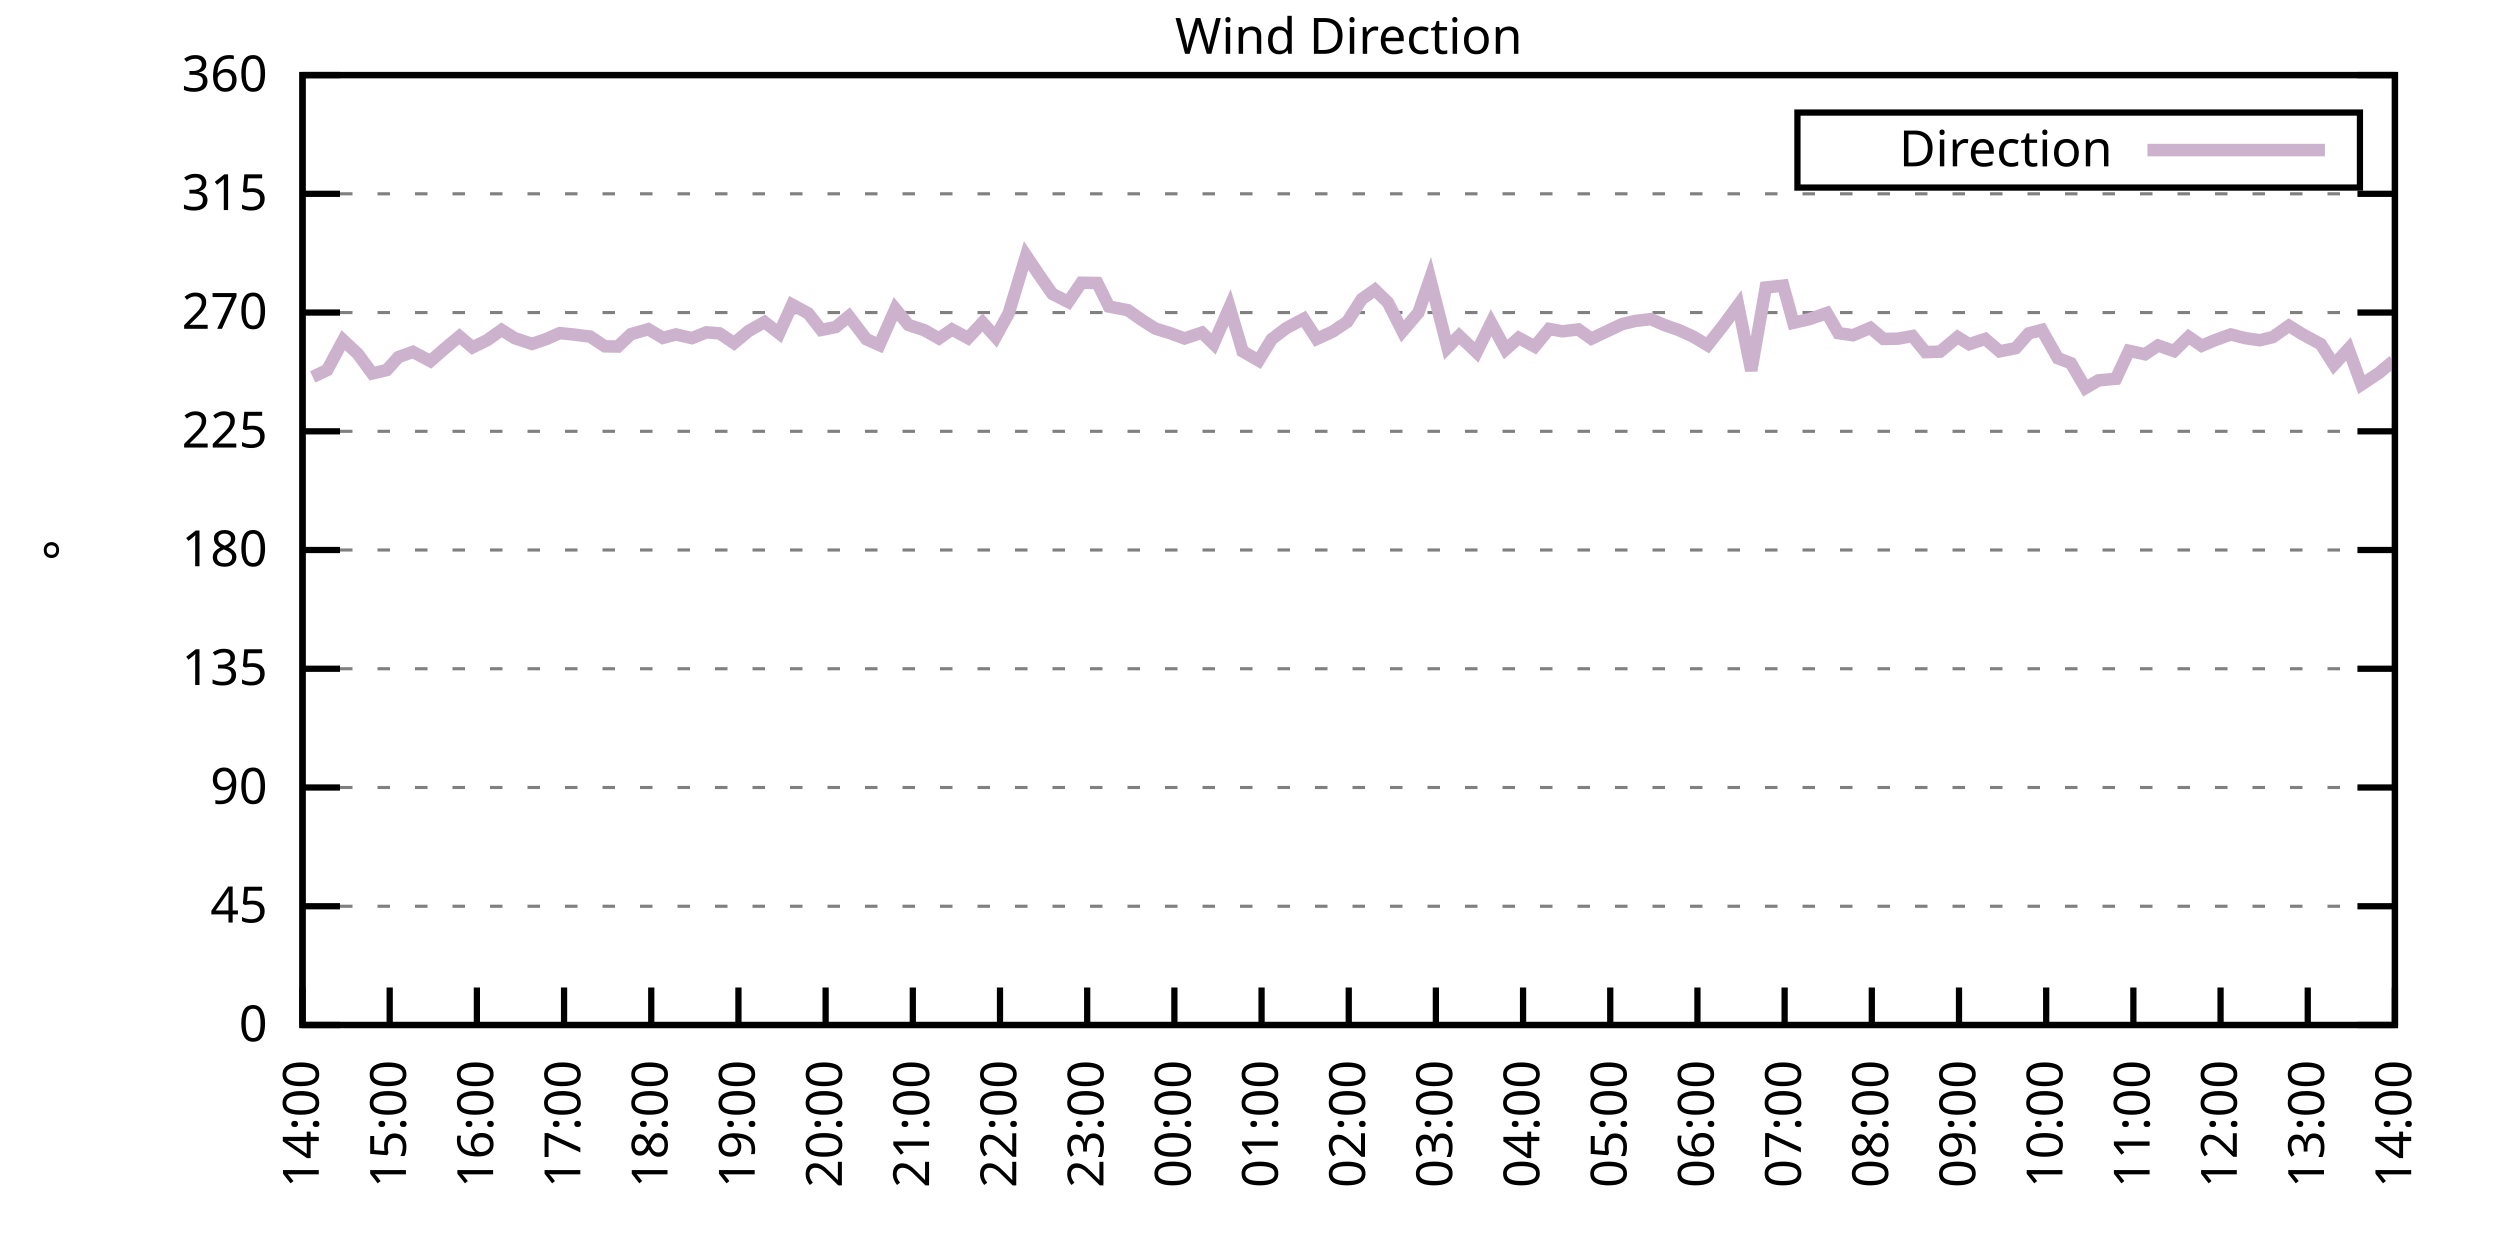
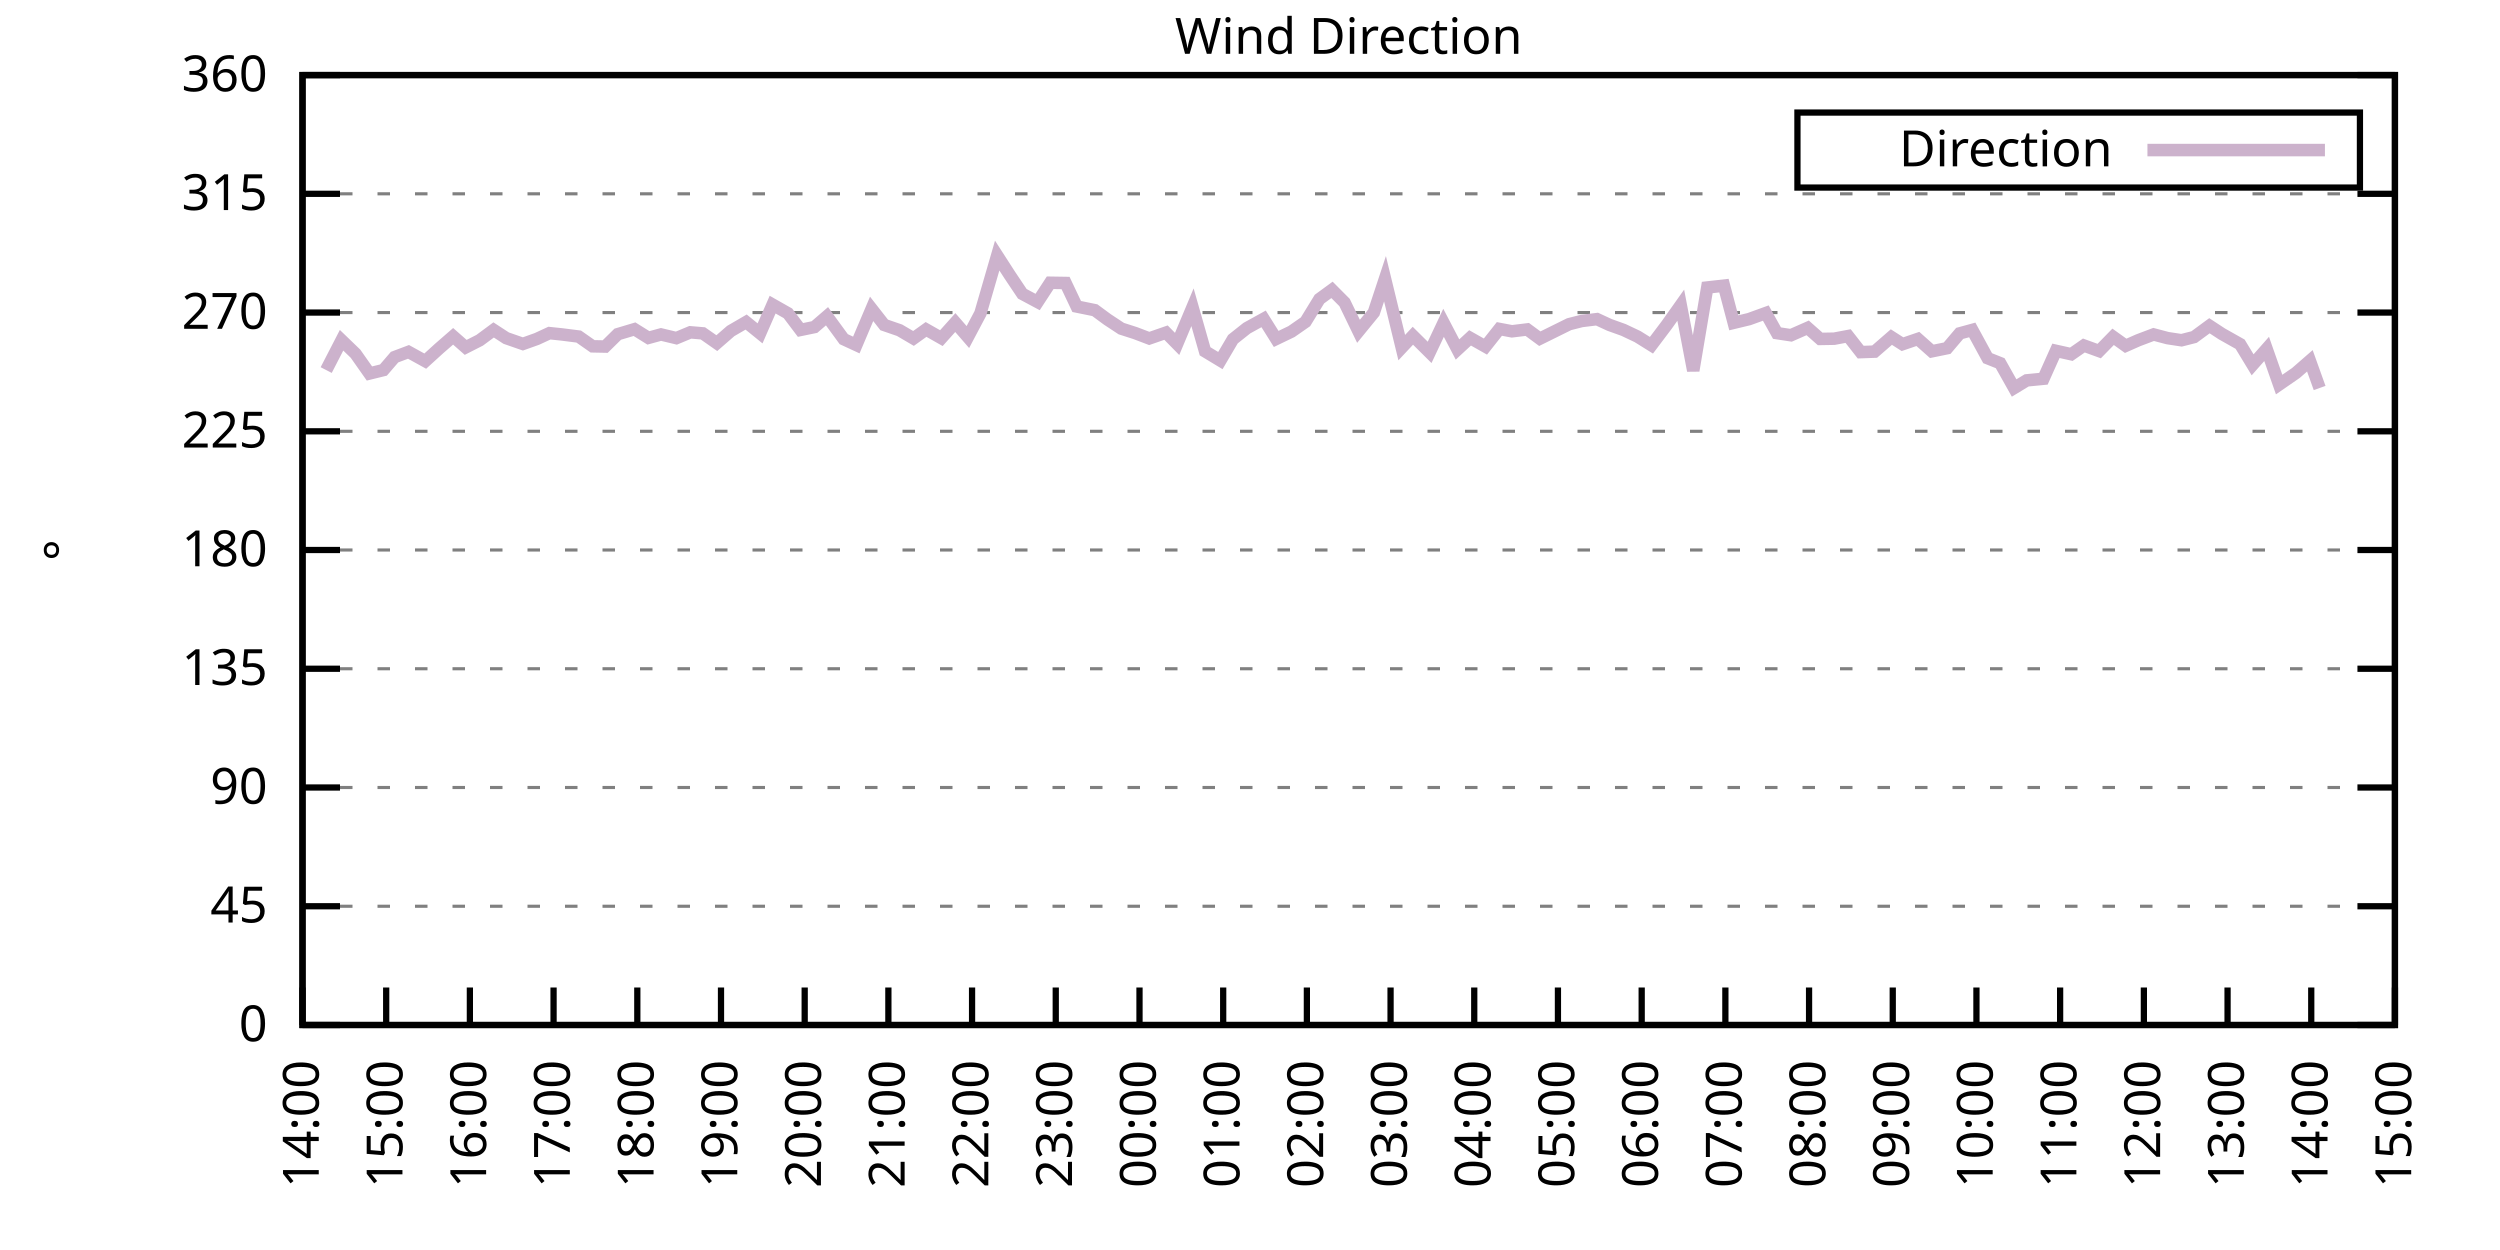
<svg xmlns="http://www.w3.org/2000/svg" xmlns:xlink="http://www.w3.org/1999/xlink" width="400" height="200" viewBox="0 0 400 200">
  <g id="gnuplot_canvas">
    <rect x="0" y="0" width="400" height="200" fill="none" />
    <defs>
      <circle id="gpDot" r="0.5" stroke-width="0.5" stroke="currentColor" />
      <path id="gpPt0" stroke-width="0.333" stroke="currentColor" d="M-1,0 h2 M0,-1 v2" />
      <path id="gpPt1" stroke-width="0.333" stroke="currentColor" d="M-1,-1 L1,1 M1,-1 L-1,1" />
      <path id="gpPt2" stroke-width="0.333" stroke="currentColor" d="M-1,0 L1,0 M0,-1 L0,1 M-1,-1 L1,1 M-1,1 L1,-1" />
      <rect id="gpPt3" stroke-width="0.333" stroke="currentColor" x="-1" y="-1" width="2" height="2" />
      <rect id="gpPt4" stroke-width="0.333" stroke="currentColor" fill="currentColor" x="-1" y="-1" width="2" height="2" />
      <circle id="gpPt5" stroke-width="0.333" stroke="currentColor" cx="0" cy="0" r="1" />
      <use xlink:href="#gpPt5" id="gpPt6" fill="currentColor" stroke="none" />
      <path id="gpPt7" stroke-width="0.333" stroke="currentColor" d="M0,-1.33 L-1.33,0.67 L1.33,0.67 z" />
      <use xlink:href="#gpPt7" id="gpPt8" fill="currentColor" stroke="none" />
      <use xlink:href="#gpPt7" id="gpPt9" stroke="currentColor" transform="rotate(180)" />
      <use xlink:href="#gpPt9" id="gpPt10" fill="currentColor" stroke="none" />
      <use xlink:href="#gpPt3" id="gpPt11" stroke="currentColor" transform="rotate(45)" />
      <use xlink:href="#gpPt11" id="gpPt12" fill="currentColor" stroke="none" />
      <path id="gpPt13" stroke-width="0.333" stroke="currentColor" d="M0,1.330 L1.265,0.411 L0.782,-1.067 L-0.782,-1.076 L-1.265,0.411 z" />
      <use xlink:href="#gpPt13" id="gpPt14" fill="currentColor" stroke="none" />
      <filter id="textbox" filterUnits="objectBoundingBox" x="0" y="0" height="1" width="1">
        <feFlood flood-color="white" flood-opacity="1" result="bgnd" />
        <feComposite in="SourceGraphic" in2="bgnd" operator="atop" />
      </filter>
      <filter id="greybox" filterUnits="objectBoundingBox" x="0" y="0" height="1" width="1">
        <feFlood flood-color="lightgrey" flood-opacity="1" result="grey" />
        <feComposite in="SourceGraphic" in2="grey" operator="atop" />
      </filter>
    </defs>
    <g fill="none" color="white" stroke="currentColor" stroke-width="1.00" stroke-linecap="butt" stroke-linejoin="miter">
</g>
    <g fill="none" color="black" stroke="currentColor" stroke-width="1.00" stroke-linecap="butt" stroke-linejoin="miter">
      <g stroke="none" shape-rendering="crispEdges">
        <polygon fill="rgb(255, 255, 255)" points="48.40,164.00 383.18,164.00 383.18,12.02 48.40,12.02 " />
      </g>
    </g>
    <g fill="none" color="black" stroke="currentColor" stroke-width="1.00" stroke-linecap="butt" stroke-linejoin="miter">
</g>
    <g fill="none" color="black" stroke="black" stroke-width="0.50" stroke-linecap="butt" stroke-linejoin="miter">
</g>
    <g fill="none" color="gray" stroke="currentColor" stroke-width="0.50" stroke-linecap="butt" stroke-linejoin="miter">
      <path stroke="gray" stroke-dasharray="2,4" class="gridline" d="M48.40,164.00 L383.19,164.00  " />
    </g>
    <g fill="none" color="gray" stroke="gray" stroke-width="1.00" stroke-linecap="butt" stroke-linejoin="miter">
</g>
    <g fill="none" color="black" stroke="currentColor" stroke-width="1.00" stroke-linecap="butt" stroke-linejoin="miter">
      <path stroke="black" d="M48.40,164.00 L54.40,164.00 M383.19,164.00 L377.19,164.00  " />
      <g transform="translate(42.80,166.60)" stroke="none" fill="black" font-family="Sans" font-size="8.00" text-anchor="end">
        <text>
          <tspan font-family="Sans"> 0</tspan>
        </text>
      </g>
    </g>
    <g fill="none" color="black" stroke="currentColor" stroke-width="1.00" stroke-linecap="butt" stroke-linejoin="miter">
</g>
    <g fill="none" color="black" stroke="black" stroke-width="0.50" stroke-linecap="butt" stroke-linejoin="miter">
</g>
    <g fill="none" color="gray" stroke="currentColor" stroke-width="0.50" stroke-linecap="butt" stroke-linejoin="miter">
      <path stroke="gray" stroke-dasharray="2,4" class="gridline" d="M48.40,145.00 L383.19,145.00  " />
    </g>
    <g fill="none" color="gray" stroke="gray" stroke-width="1.00" stroke-linecap="butt" stroke-linejoin="miter">
</g>
    <g fill="none" color="black" stroke="currentColor" stroke-width="1.00" stroke-linecap="butt" stroke-linejoin="miter">
      <path stroke="black" d="M48.40,145.00 L54.40,145.00 M383.19,145.00 L377.19,145.00  " />
      <g transform="translate(42.80,147.60)" stroke="none" fill="black" font-family="Sans" font-size="8.00" text-anchor="end">
        <text>
          <tspan font-family="Sans"> 45</tspan>
        </text>
      </g>
    </g>
    <g fill="none" color="black" stroke="currentColor" stroke-width="1.00" stroke-linecap="butt" stroke-linejoin="miter">
</g>
    <g fill="none" color="black" stroke="black" stroke-width="0.50" stroke-linecap="butt" stroke-linejoin="miter">
</g>
    <g fill="none" color="gray" stroke="currentColor" stroke-width="0.50" stroke-linecap="butt" stroke-linejoin="miter">
      <path stroke="gray" stroke-dasharray="2,4" class="gridline" d="M48.40,126.00 L383.19,126.00  " />
    </g>
    <g fill="none" color="gray" stroke="gray" stroke-width="1.00" stroke-linecap="butt" stroke-linejoin="miter">
</g>
    <g fill="none" color="black" stroke="currentColor" stroke-width="1.00" stroke-linecap="butt" stroke-linejoin="miter">
      <path stroke="black" d="M48.40,126.00 L54.40,126.00 M383.19,126.00 L377.19,126.00  " />
      <g transform="translate(42.80,128.60)" stroke="none" fill="black" font-family="Sans" font-size="8.00" text-anchor="end">
        <text>
          <tspan font-family="Sans"> 90</tspan>
        </text>
      </g>
    </g>
    <g fill="none" color="black" stroke="currentColor" stroke-width="1.00" stroke-linecap="butt" stroke-linejoin="miter">
</g>
    <g fill="none" color="black" stroke="black" stroke-width="0.50" stroke-linecap="butt" stroke-linejoin="miter">
</g>
    <g fill="none" color="gray" stroke="currentColor" stroke-width="0.50" stroke-linecap="butt" stroke-linejoin="miter">
      <path stroke="gray" stroke-dasharray="2,4" class="gridline" d="M48.40,107.00 L383.19,107.00  " />
    </g>
    <g fill="none" color="gray" stroke="gray" stroke-width="1.00" stroke-linecap="butt" stroke-linejoin="miter">
</g>
    <g fill="none" color="black" stroke="currentColor" stroke-width="1.00" stroke-linecap="butt" stroke-linejoin="miter">
      <path stroke="black" d="M48.40,107.00 L54.40,107.00 M383.19,107.00 L377.19,107.00  " />
      <g transform="translate(42.80,109.60)" stroke="none" fill="black" font-family="Sans" font-size="8.00" text-anchor="end">
        <text>
          <tspan font-family="Sans"> 135</tspan>
        </text>
      </g>
    </g>
    <g fill="none" color="black" stroke="currentColor" stroke-width="1.00" stroke-linecap="butt" stroke-linejoin="miter">
</g>
    <g fill="none" color="black" stroke="black" stroke-width="0.50" stroke-linecap="butt" stroke-linejoin="miter">
</g>
    <g fill="none" color="gray" stroke="currentColor" stroke-width="0.50" stroke-linecap="butt" stroke-linejoin="miter">
      <path stroke="gray" stroke-dasharray="2,4" class="gridline" d="M48.40,88.00 L383.19,88.00  " />
    </g>
    <g fill="none" color="gray" stroke="gray" stroke-width="1.00" stroke-linecap="butt" stroke-linejoin="miter">
</g>
    <g fill="none" color="black" stroke="currentColor" stroke-width="1.00" stroke-linecap="butt" stroke-linejoin="miter">
      <path stroke="black" d="M48.40,88.00 L54.40,88.00 M383.19,88.00 L377.19,88.00  " />
      <g transform="translate(42.80,90.60)" stroke="none" fill="black" font-family="Sans" font-size="8.00" text-anchor="end">
        <text>
          <tspan font-family="Sans"> 180</tspan>
        </text>
      </g>
    </g>
    <g fill="none" color="black" stroke="currentColor" stroke-width="1.00" stroke-linecap="butt" stroke-linejoin="miter">
</g>
    <g fill="none" color="black" stroke="black" stroke-width="0.50" stroke-linecap="butt" stroke-linejoin="miter">
</g>
    <g fill="none" color="gray" stroke="currentColor" stroke-width="0.50" stroke-linecap="butt" stroke-linejoin="miter">
      <path stroke="gray" stroke-dasharray="2,4" class="gridline" d="M48.40,69.01 L383.19,69.01  " />
    </g>
    <g fill="none" color="gray" stroke="gray" stroke-width="1.00" stroke-linecap="butt" stroke-linejoin="miter">
</g>
    <g fill="none" color="black" stroke="currentColor" stroke-width="1.00" stroke-linecap="butt" stroke-linejoin="miter">
      <path stroke="black" d="M48.40,69.01 L54.40,69.01 M383.19,69.01 L377.19,69.01  " />
      <g transform="translate(42.80,71.61)" stroke="none" fill="black" font-family="Sans" font-size="8.00" text-anchor="end">
        <text>
          <tspan font-family="Sans"> 225</tspan>
        </text>
      </g>
    </g>
    <g fill="none" color="black" stroke="currentColor" stroke-width="1.00" stroke-linecap="butt" stroke-linejoin="miter">
</g>
    <g fill="none" color="black" stroke="black" stroke-width="0.50" stroke-linecap="butt" stroke-linejoin="miter">
</g>
    <g fill="none" color="gray" stroke="currentColor" stroke-width="0.50" stroke-linecap="butt" stroke-linejoin="miter">
      <path stroke="gray" stroke-dasharray="2,4" class="gridline" d="M48.40,50.01 L383.19,50.01  " />
    </g>
    <g fill="none" color="gray" stroke="gray" stroke-width="1.00" stroke-linecap="butt" stroke-linejoin="miter">
</g>
    <g fill="none" color="black" stroke="currentColor" stroke-width="1.00" stroke-linecap="butt" stroke-linejoin="miter">
      <path stroke="black" d="M48.40,50.01 L54.40,50.01 M383.19,50.01 L377.19,50.01  " />
      <g transform="translate(42.80,52.61)" stroke="none" fill="black" font-family="Sans" font-size="8.00" text-anchor="end">
        <text>
          <tspan font-family="Sans"> 270</tspan>
        </text>
      </g>
    </g>
    <g fill="none" color="black" stroke="currentColor" stroke-width="1.00" stroke-linecap="butt" stroke-linejoin="miter">
</g>
    <g fill="none" color="black" stroke="black" stroke-width="0.50" stroke-linecap="butt" stroke-linejoin="miter">
</g>
    <g fill="none" color="gray" stroke="currentColor" stroke-width="0.50" stroke-linecap="butt" stroke-linejoin="miter">
      <path stroke="gray" stroke-dasharray="2,4" class="gridline" d="M48.40,31.01 L383.19,31.01  " />
    </g>
    <g fill="none" color="gray" stroke="gray" stroke-width="1.00" stroke-linecap="butt" stroke-linejoin="miter">
</g>
    <g fill="none" color="black" stroke="currentColor" stroke-width="1.00" stroke-linecap="butt" stroke-linejoin="miter">
      <path stroke="black" d="M48.40,31.01 L54.40,31.01 M383.19,31.01 L377.19,31.01  " />
      <g transform="translate(42.80,33.61)" stroke="none" fill="black" font-family="Sans" font-size="8.00" text-anchor="end">
        <text>
          <tspan font-family="Sans"> 315</tspan>
        </text>
      </g>
    </g>
    <g fill="none" color="black" stroke="currentColor" stroke-width="1.00" stroke-linecap="butt" stroke-linejoin="miter">
</g>
    <g fill="none" color="black" stroke="black" stroke-width="0.50" stroke-linecap="butt" stroke-linejoin="miter">
</g>
    <g fill="none" color="gray" stroke="currentColor" stroke-width="0.50" stroke-linecap="butt" stroke-linejoin="miter">
      <path stroke="gray" stroke-dasharray="2,4" class="gridline" d="M48.40,12.01 L383.19,12.01  " />
    </g>
    <g fill="none" color="gray" stroke="gray" stroke-width="1.00" stroke-linecap="butt" stroke-linejoin="miter">
</g>
    <g fill="none" color="black" stroke="currentColor" stroke-width="1.00" stroke-linecap="butt" stroke-linejoin="miter">
      <path stroke="black" d="M48.40,12.01 L54.40,12.01 M383.19,12.01 L377.19,12.01  " />
      <g transform="translate(42.80,14.61)" stroke="none" fill="black" font-family="Sans" font-size="8.00" text-anchor="end">
        <text>
          <tspan font-family="Sans"> 360</tspan>
        </text>
      </g>
    </g>
    <g fill="none" color="black" stroke="currentColor" stroke-width="1.00" stroke-linecap="butt" stroke-linejoin="miter">
      <path stroke="black" d="M48.40,164.00 L48.40,158.00  " />
      <g transform="translate(51.00,169.60) rotate(270.00)" stroke="none" fill="black" font-family="Sans" font-size="8.00" text-anchor="end">
        <text>
          <tspan font-family="Sans">14:00</tspan>
        </text>
      </g>
    </g>
    <g fill="none" color="black" stroke="currentColor" stroke-width="1.00" stroke-linecap="butt" stroke-linejoin="miter">
-       <path stroke="black" d="M62.35,164.00 L62.35,158.00  " />
-       <g transform="translate(64.95,169.60) rotate(270.00)" stroke="none" fill="black" font-family="Sans" font-size="8.00" text-anchor="end">
+       <path stroke="black" d="M61.79,164.00 L61.79,158.00  " />
+       <g transform="translate(64.39,169.60) rotate(270.00)" stroke="none" fill="black" font-family="Sans" font-size="8.00" text-anchor="end">
        <text>
          <tspan font-family="Sans">15:00</tspan>
        </text>
      </g>
    </g>
    <g fill="none" color="black" stroke="currentColor" stroke-width="1.00" stroke-linecap="butt" stroke-linejoin="miter">
-       <path stroke="black" d="M76.30,164.00 L76.30,158.00  " />
-       <g transform="translate(78.90,169.60) rotate(270.00)" stroke="none" fill="black" font-family="Sans" font-size="8.00" text-anchor="end">
+       <path stroke="black" d="M75.18,164.00 L75.18,158.00  " />
+       <g transform="translate(77.78,169.60) rotate(270.00)" stroke="none" fill="black" font-family="Sans" font-size="8.00" text-anchor="end">
        <text>
          <tspan font-family="Sans">16:00</tspan>
        </text>
      </g>
    </g>
    <g fill="none" color="black" stroke="currentColor" stroke-width="1.00" stroke-linecap="butt" stroke-linejoin="miter">
-       <path stroke="black" d="M90.25,164.00 L90.25,158.00  " />
-       <g transform="translate(92.85,169.60) rotate(270.00)" stroke="none" fill="black" font-family="Sans" font-size="8.00" text-anchor="end">
+       <path stroke="black" d="M88.57,164.00 L88.57,158.00  " />
+       <g transform="translate(91.17,169.60) rotate(270.00)" stroke="none" fill="black" font-family="Sans" font-size="8.00" text-anchor="end">
        <text>
          <tspan font-family="Sans">17:00</tspan>
        </text>
      </g>
    </g>
    <g fill="none" color="black" stroke="currentColor" stroke-width="1.00" stroke-linecap="butt" stroke-linejoin="miter">
-       <path stroke="black" d="M104.20,164.00 L104.20,158.00  " />
-       <g transform="translate(106.80,169.60) rotate(270.00)" stroke="none" fill="black" font-family="Sans" font-size="8.00" text-anchor="end">
+       <path stroke="black" d="M101.97,164.00 L101.97,158.00  " />
+       <g transform="translate(104.57,169.60) rotate(270.00)" stroke="none" fill="black" font-family="Sans" font-size="8.00" text-anchor="end">
        <text>
          <tspan font-family="Sans">18:00</tspan>
        </text>
      </g>
    </g>
    <g fill="none" color="black" stroke="currentColor" stroke-width="1.00" stroke-linecap="butt" stroke-linejoin="miter">
-       <path stroke="black" d="M118.15,164.00 L118.15,158.00  " />
-       <g transform="translate(120.75,169.60) rotate(270.00)" stroke="none" fill="black" font-family="Sans" font-size="8.00" text-anchor="end">
+       <path stroke="black" d="M115.36,164.00 L115.36,158.00  " />
+       <g transform="translate(117.96,169.60) rotate(270.00)" stroke="none" fill="black" font-family="Sans" font-size="8.00" text-anchor="end">
        <text>
          <tspan font-family="Sans">19:00</tspan>
        </text>
      </g>
    </g>
    <g fill="none" color="black" stroke="currentColor" stroke-width="1.00" stroke-linecap="butt" stroke-linejoin="miter">
-       <path stroke="black" d="M132.10,164.00 L132.10,158.00  " />
-       <g transform="translate(134.70,169.60) rotate(270.00)" stroke="none" fill="black" font-family="Sans" font-size="8.00" text-anchor="end">
+       <path stroke="black" d="M128.75,164.00 L128.75,158.00  " />
+       <g transform="translate(131.35,169.60) rotate(270.00)" stroke="none" fill="black" font-family="Sans" font-size="8.00" text-anchor="end">
        <text>
          <tspan font-family="Sans">20:00</tspan>
        </text>
      </g>
    </g>
    <g fill="none" color="black" stroke="currentColor" stroke-width="1.00" stroke-linecap="butt" stroke-linejoin="miter">
-       <path stroke="black" d="M146.05,164.00 L146.05,158.00  " />
-       <g transform="translate(148.65,169.60) rotate(270.00)" stroke="none" fill="black" font-family="Sans" font-size="8.00" text-anchor="end">
+       <path stroke="black" d="M142.14,164.00 L142.14,158.00  " />
+       <g transform="translate(144.74,169.60) rotate(270.00)" stroke="none" fill="black" font-family="Sans" font-size="8.00" text-anchor="end">
        <text>
          <tspan font-family="Sans">21:00</tspan>
        </text>
      </g>
    </g>
    <g fill="none" color="black" stroke="currentColor" stroke-width="1.00" stroke-linecap="butt" stroke-linejoin="miter">
-       <path stroke="black" d="M160.00,164.00 L160.00,158.00  " />
-       <g transform="translate(162.60,169.60) rotate(270.00)" stroke="none" fill="black" font-family="Sans" font-size="8.00" text-anchor="end">
+       <path stroke="black" d="M155.53,164.00 L155.53,158.00  " />
+       <g transform="translate(158.13,169.60) rotate(270.00)" stroke="none" fill="black" font-family="Sans" font-size="8.00" text-anchor="end">
        <text>
          <tspan font-family="Sans">22:00</tspan>
        </text>
      </g>
    </g>
    <g fill="none" color="black" stroke="currentColor" stroke-width="1.00" stroke-linecap="butt" stroke-linejoin="miter">
-       <path stroke="black" d="M173.95,164.00 L173.95,158.00  " />
-       <g transform="translate(176.55,169.60) rotate(270.00)" stroke="none" fill="black" font-family="Sans" font-size="8.00" text-anchor="end">
+       <path stroke="black" d="M168.92,164.00 L168.92,158.00  " />
+       <g transform="translate(171.52,169.60) rotate(270.00)" stroke="none" fill="black" font-family="Sans" font-size="8.00" text-anchor="end">
        <text>
          <tspan font-family="Sans">23:00</tspan>
        </text>
      </g>
    </g>
    <g fill="none" color="black" stroke="currentColor" stroke-width="1.00" stroke-linecap="butt" stroke-linejoin="miter">
-       <path stroke="black" d="M187.90,164.00 L187.90,158.00  " />
-       <g transform="translate(190.50,169.60) rotate(270.00)" stroke="none" fill="black" font-family="Sans" font-size="8.00" text-anchor="end">
+       <path stroke="black" d="M182.32,164.00 L182.32,158.00  " />
+       <g transform="translate(184.92,169.60) rotate(270.00)" stroke="none" fill="black" font-family="Sans" font-size="8.00" text-anchor="end">
        <text>
          <tspan font-family="Sans">00:00</tspan>
        </text>
      </g>
    </g>
    <g fill="none" color="black" stroke="currentColor" stroke-width="1.00" stroke-linecap="butt" stroke-linejoin="miter">
-       <path stroke="black" d="M201.85,164.00 L201.85,158.00  " />
-       <g transform="translate(204.45,169.60) rotate(270.00)" stroke="none" fill="black" font-family="Sans" font-size="8.00" text-anchor="end">
+       <path stroke="black" d="M195.71,164.00 L195.71,158.00  " />
+       <g transform="translate(198.31,169.60) rotate(270.00)" stroke="none" fill="black" font-family="Sans" font-size="8.00" text-anchor="end">
        <text>
          <tspan font-family="Sans">01:00</tspan>
        </text>
      </g>
    </g>
    <g fill="none" color="black" stroke="currentColor" stroke-width="1.00" stroke-linecap="butt" stroke-linejoin="miter">
-       <path stroke="black" d="M215.80,164.00 L215.80,158.00  " />
-       <g transform="translate(218.40,169.60) rotate(270.00)" stroke="none" fill="black" font-family="Sans" font-size="8.00" text-anchor="end">
+       <path stroke="black" d="M209.10,164.00 L209.10,158.00  " />
+       <g transform="translate(211.70,169.60) rotate(270.00)" stroke="none" fill="black" font-family="Sans" font-size="8.00" text-anchor="end">
        <text>
          <tspan font-family="Sans">02:00</tspan>
        </text>
      </g>
    </g>
    <g fill="none" color="black" stroke="currentColor" stroke-width="1.00" stroke-linecap="butt" stroke-linejoin="miter">
-       <path stroke="black" d="M229.74,164.00 L229.74,158.00  " />
-       <g transform="translate(232.34,169.60) rotate(270.00)" stroke="none" fill="black" font-family="Sans" font-size="8.00" text-anchor="end">
+       <path stroke="black" d="M222.49,164.00 L222.49,158.00  " />
+       <g transform="translate(225.09,169.60) rotate(270.00)" stroke="none" fill="black" font-family="Sans" font-size="8.00" text-anchor="end">
        <text>
          <tspan font-family="Sans">03:00</tspan>
        </text>
      </g>
    </g>
    <g fill="none" color="black" stroke="currentColor" stroke-width="1.00" stroke-linecap="butt" stroke-linejoin="miter">
-       <path stroke="black" d="M243.69,164.00 L243.69,158.00  " />
-       <g transform="translate(246.29,169.60) rotate(270.00)" stroke="none" fill="black" font-family="Sans" font-size="8.00" text-anchor="end">
+       <path stroke="black" d="M235.88,164.00 L235.88,158.00  " />
+       <g transform="translate(238.48,169.60) rotate(270.00)" stroke="none" fill="black" font-family="Sans" font-size="8.00" text-anchor="end">
        <text>
          <tspan font-family="Sans">04:00</tspan>
        </text>
      </g>
    </g>
    <g fill="none" color="black" stroke="currentColor" stroke-width="1.00" stroke-linecap="butt" stroke-linejoin="miter">
-       <path stroke="black" d="M257.64,164.00 L257.64,158.00  " />
-       <g transform="translate(260.24,169.60) rotate(270.00)" stroke="none" fill="black" font-family="Sans" font-size="8.00" text-anchor="end">
+       <path stroke="black" d="M249.27,164.00 L249.27,158.00  " />
+       <g transform="translate(251.87,169.60) rotate(270.00)" stroke="none" fill="black" font-family="Sans" font-size="8.00" text-anchor="end">
        <text>
          <tspan font-family="Sans">05:00</tspan>
        </text>
      </g>
    </g>
    <g fill="none" color="black" stroke="currentColor" stroke-width="1.00" stroke-linecap="butt" stroke-linejoin="miter">
-       <path stroke="black" d="M271.59,164.00 L271.59,158.00  " />
-       <g transform="translate(274.19,169.60) rotate(270.00)" stroke="none" fill="black" font-family="Sans" font-size="8.00" text-anchor="end">
+       <path stroke="black" d="M262.67,164.00 L262.67,158.00  " />
+       <g transform="translate(265.27,169.60) rotate(270.00)" stroke="none" fill="black" font-family="Sans" font-size="8.00" text-anchor="end">
        <text>
          <tspan font-family="Sans">06:00</tspan>
        </text>
      </g>
    </g>
    <g fill="none" color="black" stroke="currentColor" stroke-width="1.00" stroke-linecap="butt" stroke-linejoin="miter">
-       <path stroke="black" d="M285.54,164.00 L285.54,158.00  " />
-       <g transform="translate(288.14,169.60) rotate(270.00)" stroke="none" fill="black" font-family="Sans" font-size="8.00" text-anchor="end">
+       <path stroke="black" d="M276.06,164.00 L276.06,158.00  " />
+       <g transform="translate(278.66,169.60) rotate(270.00)" stroke="none" fill="black" font-family="Sans" font-size="8.00" text-anchor="end">
        <text>
          <tspan font-family="Sans">07:00</tspan>
        </text>
      </g>
    </g>
    <g fill="none" color="black" stroke="currentColor" stroke-width="1.00" stroke-linecap="butt" stroke-linejoin="miter">
-       <path stroke="black" d="M299.49,164.00 L299.49,158.00  " />
-       <g transform="translate(302.09,169.60) rotate(270.00)" stroke="none" fill="black" font-family="Sans" font-size="8.00" text-anchor="end">
+       <path stroke="black" d="M289.45,164.00 L289.45,158.00  " />
+       <g transform="translate(292.05,169.60) rotate(270.00)" stroke="none" fill="black" font-family="Sans" font-size="8.00" text-anchor="end">
        <text>
          <tspan font-family="Sans">08:00</tspan>
        </text>
      </g>
    </g>
    <g fill="none" color="black" stroke="currentColor" stroke-width="1.00" stroke-linecap="butt" stroke-linejoin="miter">
-       <path stroke="black" d="M313.44,164.00 L313.44,158.00  " />
-       <g transform="translate(316.04,169.60) rotate(270.00)" stroke="none" fill="black" font-family="Sans" font-size="8.00" text-anchor="end">
+       <path stroke="black" d="M302.84,164.00 L302.84,158.00  " />
+       <g transform="translate(305.44,169.60) rotate(270.00)" stroke="none" fill="black" font-family="Sans" font-size="8.00" text-anchor="end">
        <text>
          <tspan font-family="Sans">09:00</tspan>
        </text>
      </g>
    </g>
    <g fill="none" color="black" stroke="currentColor" stroke-width="1.00" stroke-linecap="butt" stroke-linejoin="miter">
-       <path stroke="black" d="M327.39,164.00 L327.39,158.00  " />
-       <g transform="translate(329.99,169.60) rotate(270.00)" stroke="none" fill="black" font-family="Sans" font-size="8.00" text-anchor="end">
+       <path stroke="black" d="M316.23,164.00 L316.23,158.00  " />
+       <g transform="translate(318.83,169.60) rotate(270.00)" stroke="none" fill="black" font-family="Sans" font-size="8.00" text-anchor="end">
        <text>
          <tspan font-family="Sans">10:00</tspan>
        </text>
      </g>
    </g>
    <g fill="none" color="black" stroke="currentColor" stroke-width="1.00" stroke-linecap="butt" stroke-linejoin="miter">
-       <path stroke="black" d="M341.34,164.00 L341.34,158.00  " />
-       <g transform="translate(343.94,169.60) rotate(270.00)" stroke="none" fill="black" font-family="Sans" font-size="8.00" text-anchor="end">
+       <path stroke="black" d="M329.62,164.00 L329.62,158.00  " />
+       <g transform="translate(332.22,169.60) rotate(270.00)" stroke="none" fill="black" font-family="Sans" font-size="8.00" text-anchor="end">
        <text>
          <tspan font-family="Sans">11:00</tspan>
        </text>
      </g>
    </g>
    <g fill="none" color="black" stroke="currentColor" stroke-width="1.00" stroke-linecap="butt" stroke-linejoin="miter">
-       <path stroke="black" d="M355.29,164.00 L355.29,158.00  " />
-       <g transform="translate(357.89,169.60) rotate(270.00)" stroke="none" fill="black" font-family="Sans" font-size="8.00" text-anchor="end">
+       <path stroke="black" d="M343.02,164.00 L343.02,158.00  " />
+       <g transform="translate(345.62,169.60) rotate(270.00)" stroke="none" fill="black" font-family="Sans" font-size="8.00" text-anchor="end">
        <text>
          <tspan font-family="Sans">12:00</tspan>
        </text>
      </g>
    </g>
    <g fill="none" color="black" stroke="currentColor" stroke-width="1.00" stroke-linecap="butt" stroke-linejoin="miter">
-       <path stroke="black" d="M369.24,164.00 L369.24,158.00  " />
-       <g transform="translate(371.84,169.60) rotate(270.00)" stroke="none" fill="black" font-family="Sans" font-size="8.00" text-anchor="end">
+       <path stroke="black" d="M356.41,164.00 L356.41,158.00  " />
+       <g transform="translate(359.01,169.60) rotate(270.00)" stroke="none" fill="black" font-family="Sans" font-size="8.00" text-anchor="end">
        <text>
          <tspan font-family="Sans">13:00</tspan>
+         </text>
+       </g>
+     </g>
+     <g fill="none" color="black" stroke="currentColor" stroke-width="1.00" stroke-linecap="butt" stroke-linejoin="miter">
+       <path stroke="black" d="M369.80,164.00 L369.80,158.00  " />
+       <g transform="translate(372.40,169.60) rotate(270.00)" stroke="none" fill="black" font-family="Sans" font-size="8.00" text-anchor="end">
+         <text>
+           <tspan font-family="Sans">14:00</tspan>
        </text>
      </g>
    </g>
    <g fill="none" color="black" stroke="currentColor" stroke-width="1.00" stroke-linecap="butt" stroke-linejoin="miter">
      <path stroke="black" d="M383.19,164.00 L383.19,158.00  " />
      <g transform="translate(385.79,169.60) rotate(270.00)" stroke="none" fill="black" font-family="Sans" font-size="8.00" text-anchor="end">
        <text>
-           <tspan font-family="Sans">14:00</tspan>
+           <tspan font-family="Sans">15:00</tspan>
        </text>
      </g>
    </g>
    <g fill="none" color="black" stroke="currentColor" stroke-width="1.00" stroke-linecap="butt" stroke-linejoin="miter">
</g>
    <g fill="none" color="black" stroke="currentColor" stroke-width="1.00" stroke-linecap="butt" stroke-linejoin="miter">
      <path stroke="black" d="M48.40,12.01 L48.40,164.00 L383.19,164.00 L383.19,12.01 L48.40,12.01 Z  " />
    </g>
    <g fill="none" color="black" stroke="currentColor" stroke-width="1.00" stroke-linecap="butt" stroke-linejoin="miter">
</g>
    <g fill="none" color="black" stroke="currentColor" stroke-width="1.00" stroke-linecap="butt" stroke-linejoin="miter">
      <path stroke="black" d="M287.59,30.01 L287.59,18.01 L377.59,18.01 L377.59,30.01 L287.59,30.01 Z  " />
    </g>
    <g id="Wind_direction_plot_1">
      <g fill="none" color="white" stroke="black" stroke-width="2.00" stroke-linecap="butt" stroke-linejoin="miter">
</g>
      <g fill="none" color="black" stroke="currentColor" stroke-width="2.00" stroke-linecap="butt" stroke-linejoin="miter">
        <g transform="translate(337.99,26.61)" stroke="none" fill="black" font-family="Sans" font-size="8.00" text-anchor="end">
          <text>
            <tspan font-family="Sans">Direction</tspan>
          </text>
        </g>
      </g>
      <g fill="none" color="black" stroke="currentColor" stroke-width="2.00" stroke-linecap="butt" stroke-linejoin="miter">
-         <path stroke="rgb(204, 178, 204)" d="M343.59,24.01 L371.99,24.01 M50.03,60.31 L52.35,59.21 L54.91,54.44 L57.23,56.59 L59.56,59.76 L61.88,59.21   L63.74,57.14 L66.07,56.30 L68.86,57.78 L71.18,55.75 L73.51,53.81 L75.60,55.58 L77.93,54.44 L80.25,52.79   L82.34,54.10 L85.13,55.03 L87.46,54.23 L89.55,53.30 L91.64,53.51 L94.43,53.85 L96.76,55.41 L98.85,55.45   L100.94,53.47 L103.73,52.67 L106.06,54.06 L108.15,53.51 L110.71,54.10 L113.03,53.17 L115.13,53.34 L117.45,54.90   L119.78,52.96 L122.33,51.53 L124.66,53.34 L126.75,48.74 L129.31,50.13 L131.40,52.79 L133.72,52.33 L135.82,50.60   L138.61,54.27 L140.70,55.20 L143.26,49.42 L145.35,51.99 L147.91,52.84 L150.23,54.15 L152.32,52.71 L154.88,54.10   L157.21,51.61 L159.30,53.93 L161.39,50.13 L164.18,40.89 L166.27,44.01 L168.37,47.01 L170.92,48.32 L173.02,45.24   L175.57,45.28 L177.43,49.04 L180.46,49.63 L182.55,51.11 L184.87,52.58 L187.20,53.30 L189.52,54.15 L192.31,53.22   L194.17,55.03 L196.73,49.16 L198.82,56.21 L201.38,57.69 L203.47,54.27 L205.80,52.50 L208.59,51.02 L210.68,54.23   L213.24,53.05 L215.56,51.49 L217.89,47.85 L219.98,46.38 L222.07,48.40 L224.40,53.01 L226.95,50.01 L228.81,44.60   L231.60,55.62 L233.46,53.72 L236.25,56.38 L238.58,51.65 L240.90,55.92 L243.00,54.06 L245.55,55.45 L247.88,52.63   L249.97,53.01 L252.53,52.71 L254.62,54.19 L259.50,51.87 L261.60,51.36 L264.15,51.06 L266.25,51.99 L268.57,52.79   L270.90,53.85 L273.22,55.24 L275.78,51.99 L278.10,48.83 L280.20,59.30 L282.52,46.00 L285.31,45.70 L286.94,51.65   L289.50,51.06 L292.29,50.09 L294.15,53.30 L296.47,53.64 L299.26,52.46 L301.35,54.23 L303.68,54.19 L306.00,53.77   L308.09,56.34 L310.42,56.26 L313.21,53.93 L315.07,55.07 L317.63,54.23 L319.95,56.21 L322.51,55.71 L324.60,53.34   L326.69,52.79 L329.25,57.31 L331.34,58.11 L333.67,62.08 L335.76,60.86 L338.55,60.60 L340.64,56.13 L343.20,56.68   L345.29,55.28 L347.85,56.17 L350.18,53.89 L352.27,55.33 L354.36,54.44 L356.92,53.51 L359.24,54.10 L361.57,54.44   L363.66,53.93 L366.22,52.12 L368.31,53.43 L371.33,55.07 L373.43,58.37 L375.75,55.83 L377.84,61.53 L380.63,59.68   L382.96,57.73  " />
+         <path stroke="rgb(204, 178, 204)" d="M343.59,24.01 L371.99,24.01 M52.19,59.21 L54.65,54.44 L56.88,56.59 L59.11,59.76 L61.35,59.21 L63.13,57.14   L65.36,56.30 L68.04,57.78 L70.27,55.75 L72.50,53.81 L74.51,55.58 L76.75,54.44 L78.98,52.79 L80.99,54.10   L83.66,55.03 L85.90,54.23 L87.91,53.30 L89.91,53.51 L92.59,53.85 L94.82,55.41 L96.83,55.45 L98.84,53.47   L101.52,52.67 L103.75,54.06 L105.76,53.51 L108.22,54.10 L110.45,53.17 L112.46,53.34 L114.69,54.90 L116.92,52.96   L119.38,51.53 L121.61,53.34 L123.62,48.74 L126.07,50.13 L128.08,52.79 L130.31,52.33 L132.32,50.60 L135.00,54.27   L137.01,55.20 L139.46,49.42 L141.47,51.99 L143.93,52.84 L146.16,54.15 L148.17,52.71 L150.62,54.10 L152.85,51.61   L154.86,53.93 L156.87,50.13 L159.55,40.89 L161.56,44.01 L163.57,47.01 L166.02,48.32 L168.03,45.24 L170.49,45.28   L172.27,49.04 L175.17,49.63 L177.18,51.11 L179.41,52.58 L181.65,53.30 L183.88,54.15 L186.56,53.22 L188.34,55.03   L190.80,49.16 L192.81,56.21 L195.26,57.69 L197.27,54.27 L199.50,52.50 L202.18,51.02 L204.19,54.23 L206.64,53.05   L208.88,51.49 L211.11,47.85 L213.12,46.38 L215.13,48.40 L217.36,53.01 L219.81,50.01 L221.60,44.60 L224.28,55.62   L226.06,53.72 L228.74,56.38 L230.97,51.65 L233.20,55.92 L235.21,54.06 L237.67,55.45 L239.90,52.63 L241.91,53.01   L244.36,52.71 L246.37,54.19 L251.06,51.87 L253.07,51.36 L255.52,51.06 L257.53,51.99 L259.76,52.79 L262.00,53.85   L264.23,55.24 L266.68,51.99 L268.92,48.83 L270.92,59.30 L273.16,46.00 L275.83,45.70 L277.40,51.65 L279.85,51.06   L282.53,50.09 L284.32,53.30 L286.55,53.64 L289.23,52.46 L291.23,54.23 L293.47,54.19 L295.70,53.77 L297.71,56.34   L299.94,56.26 L302.62,53.93 L304.40,55.07 L306.86,54.23 L309.09,56.21 L311.54,55.71 L313.55,53.34 L315.56,52.79   L318.02,57.31 L320.03,58.11 L322.26,62.08 L324.27,60.86 L326.95,60.60 L328.95,56.13 L331.41,56.68 L333.42,55.28   L335.87,56.17 L338.10,53.89 L340.11,55.33 L342.12,54.44 L344.58,53.51 L346.81,54.10 L349.04,54.44 L351.05,53.93   L353.51,52.12 L355.51,53.43 L358.42,55.07 L360.42,58.37 L362.66,55.83 L364.66,61.53 L367.34,59.68 L369.58,57.73   L371.14,62.08  " />
      </g>
    </g>
    <g fill="none" color="black" stroke="currentColor" stroke-width="2.00" stroke-linecap="butt" stroke-linejoin="miter">
</g>
    <g fill="none" color="black" stroke="black" stroke-width="1.00" stroke-linecap="butt" stroke-linejoin="miter">
</g>
    <g fill="none" color="black" stroke="currentColor" stroke-width="1.00" stroke-linecap="butt" stroke-linejoin="miter">
      <path stroke="black" d="M48.40,12.01 L48.40,164.00 L383.19,164.00 L383.19,12.01 L48.40,12.01 Z  " />
      <g transform="translate(12.80,88.01) rotate(270.00)" stroke="none" fill="black" font-family="Sans" font-size="8.00" text-anchor="middle">
        <text>
          <tspan font-family="Sans">°</tspan>
        </text>
      </g>
    </g>
    <g fill="none" color="black" stroke="currentColor" stroke-width="1.00" stroke-linecap="butt" stroke-linejoin="miter">
</g>
    <g fill="none" color="black" stroke="currentColor" stroke-width="1.00" stroke-linecap="butt" stroke-linejoin="miter">
      <g transform="translate(215.79,8.61)" stroke="none" fill="black" font-family="Sans" font-size="8.00" text-anchor="middle">
        <text>
          <tspan font-family="Sans">Wind Direction</tspan>
        </text>
      </g>
    </g>
    <g fill="none" color="black" stroke="currentColor" stroke-width="1.00" stroke-linecap="butt" stroke-linejoin="miter">
</g>
  </g>
</svg>
